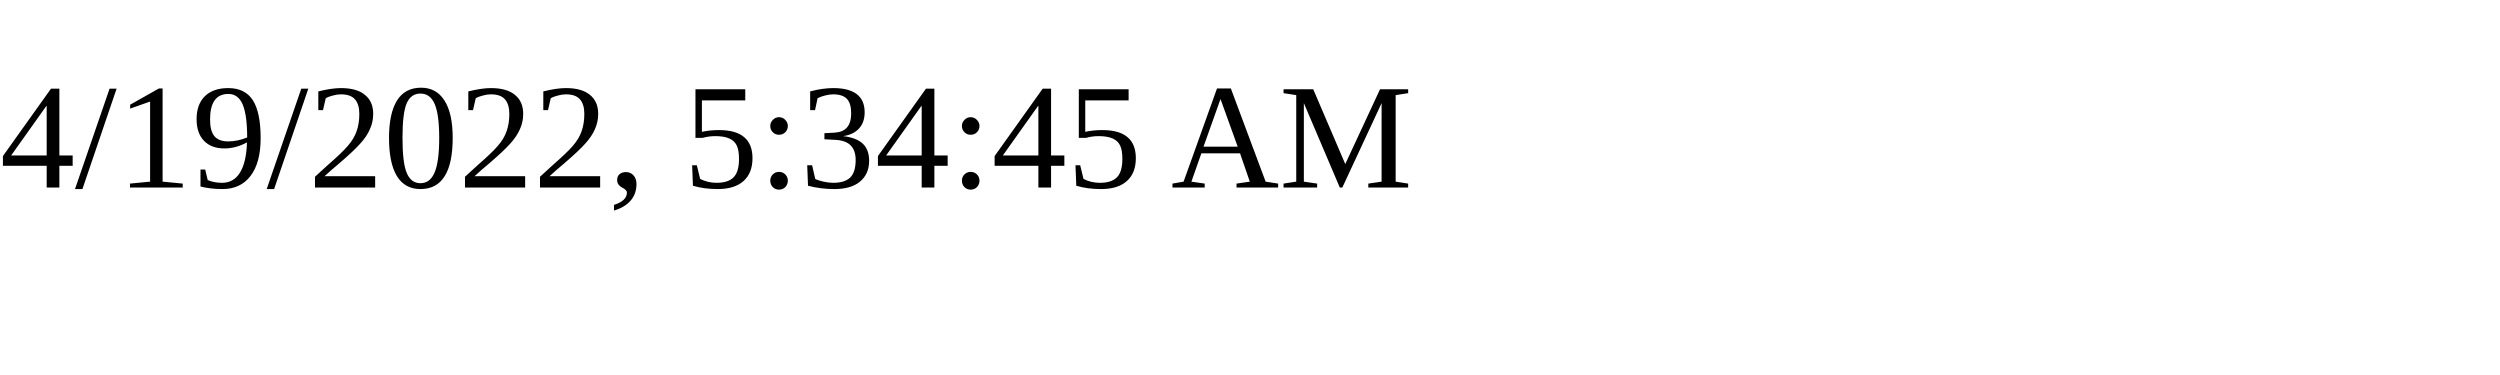
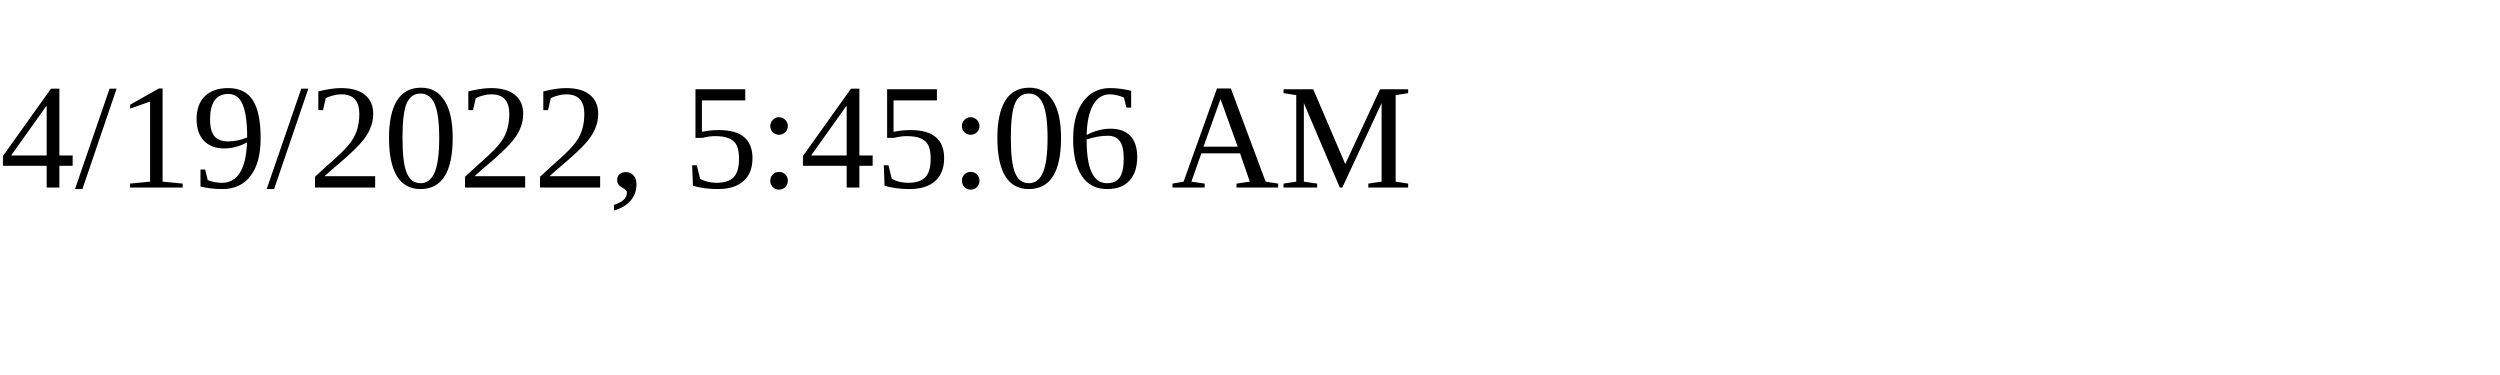
<svg xmlns="http://www.w3.org/2000/svg" height="30" width="200">
-   <text x="0" y="15">4/19/2022, 5:34:45 AM</text>
+   <text x="0" y="15">4/19/2022, 5:45:06 AM</text>
</svg>
